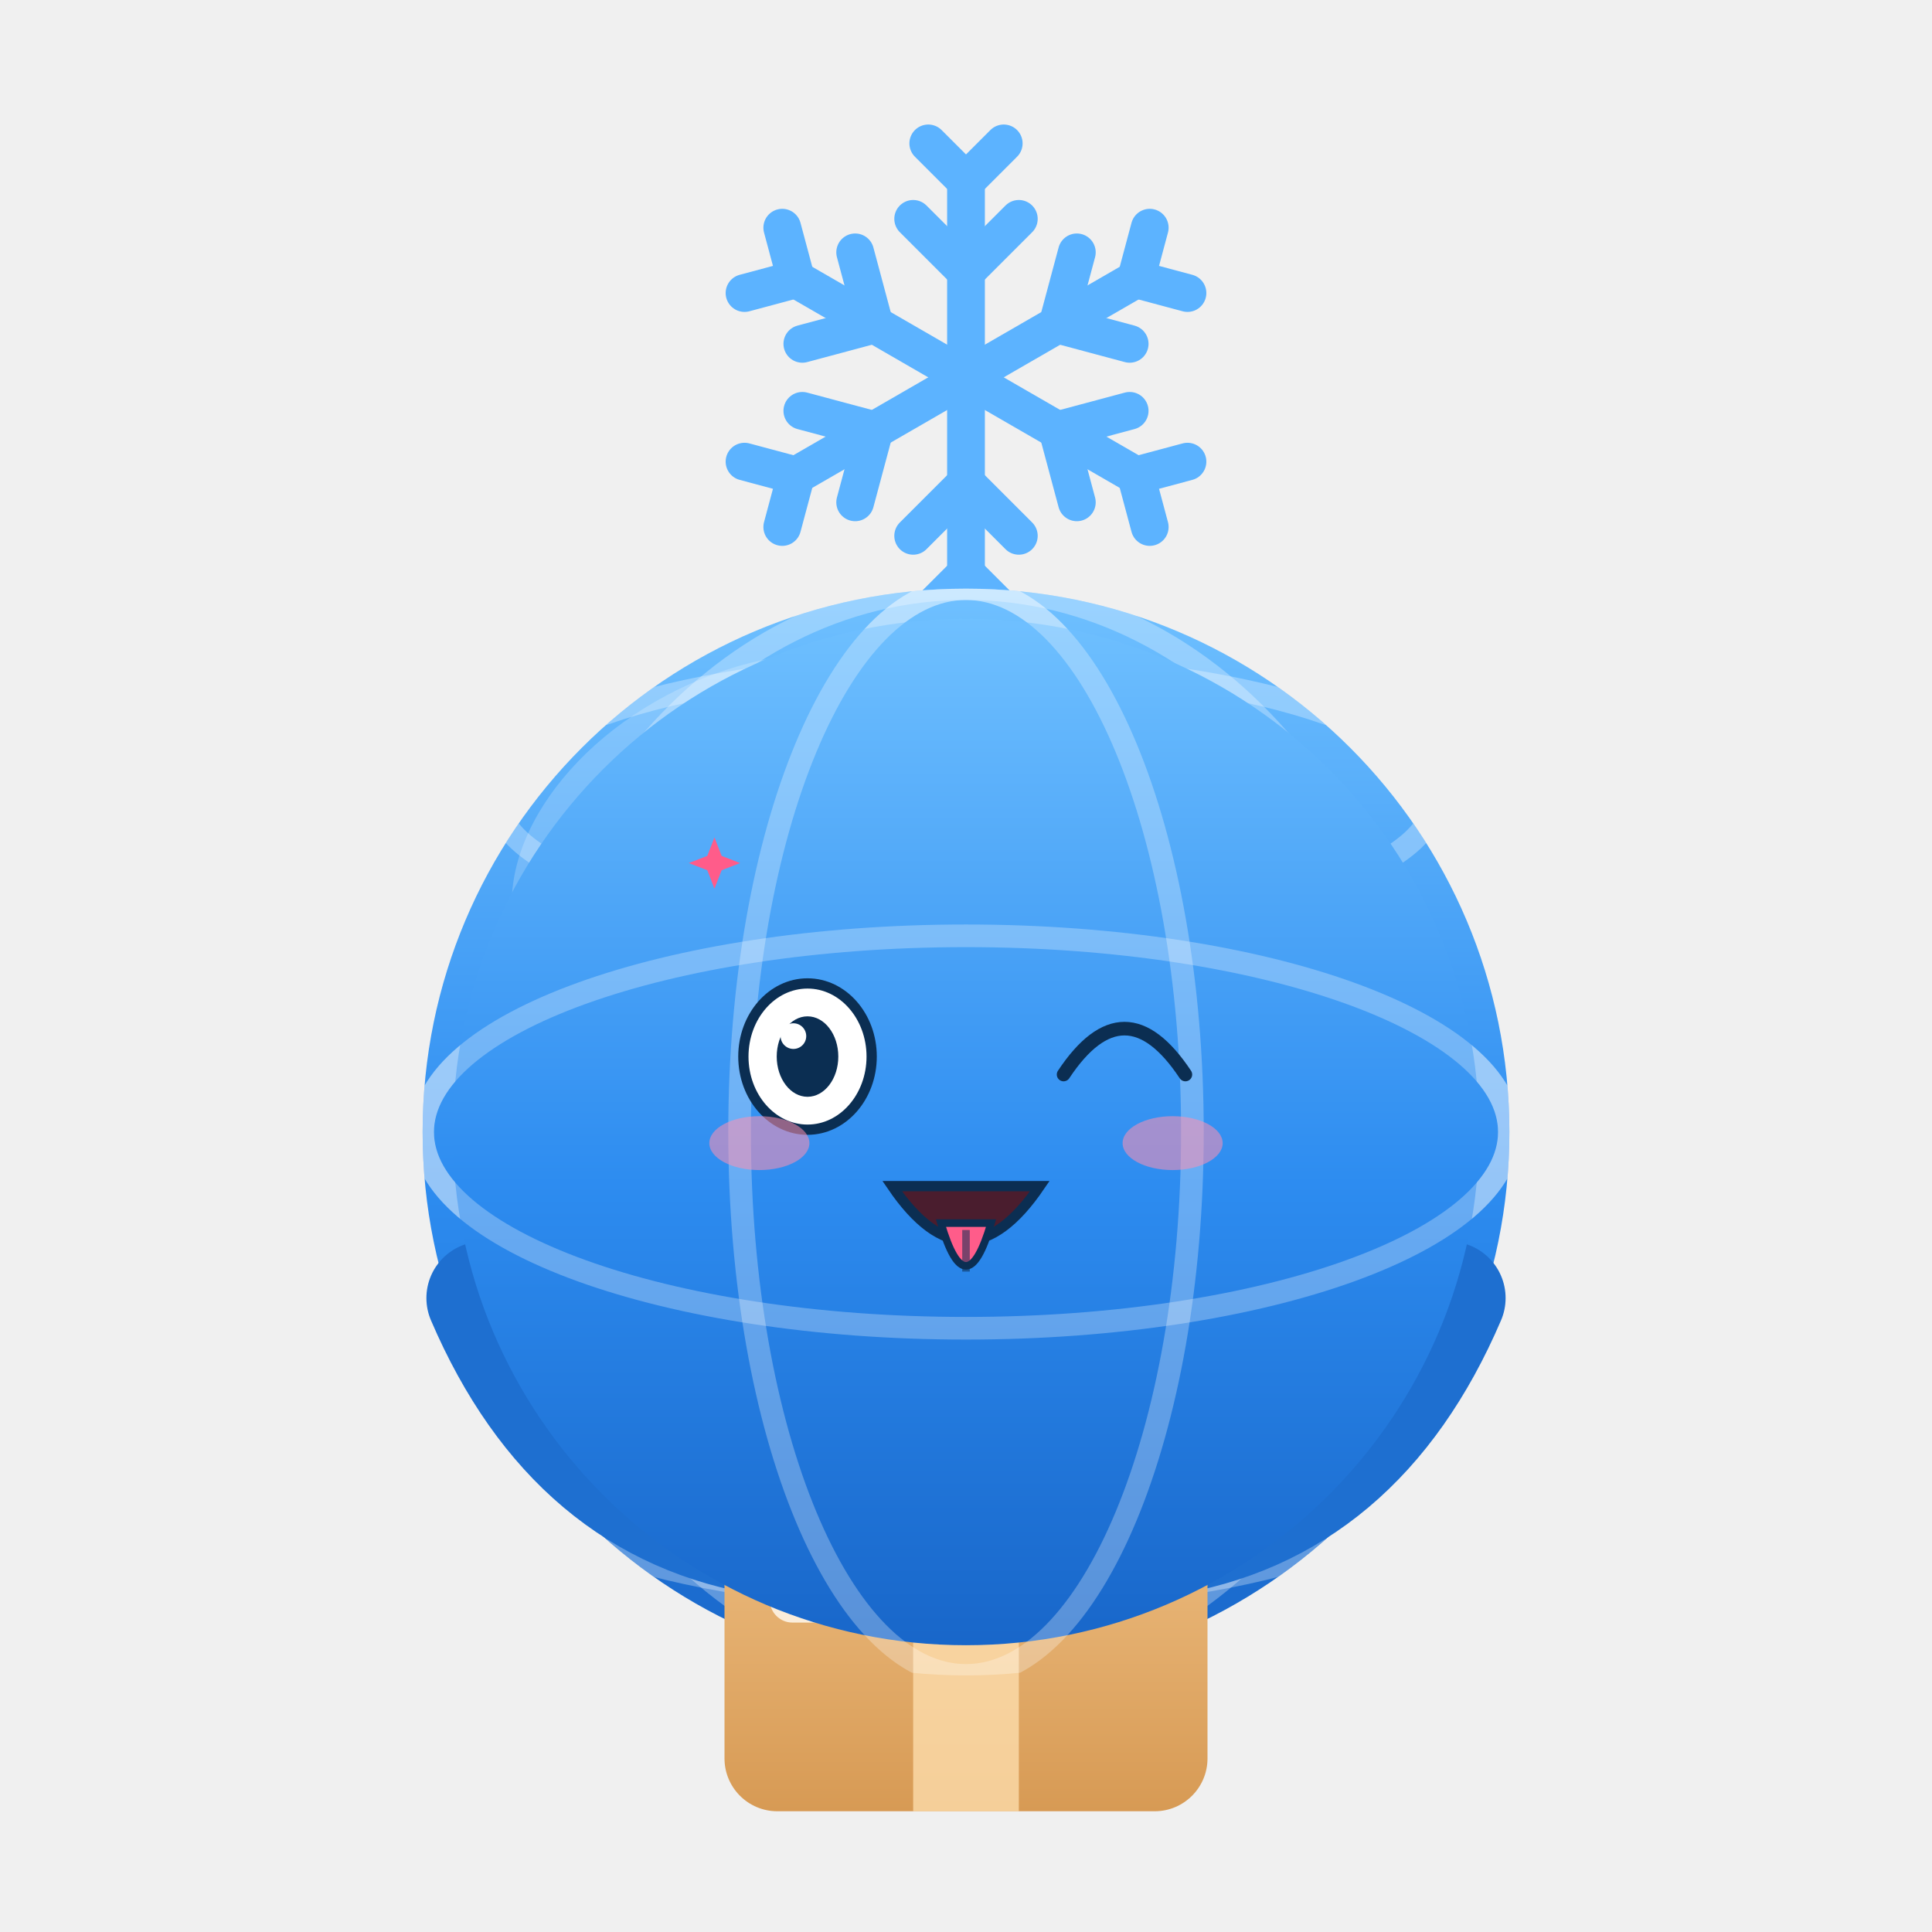
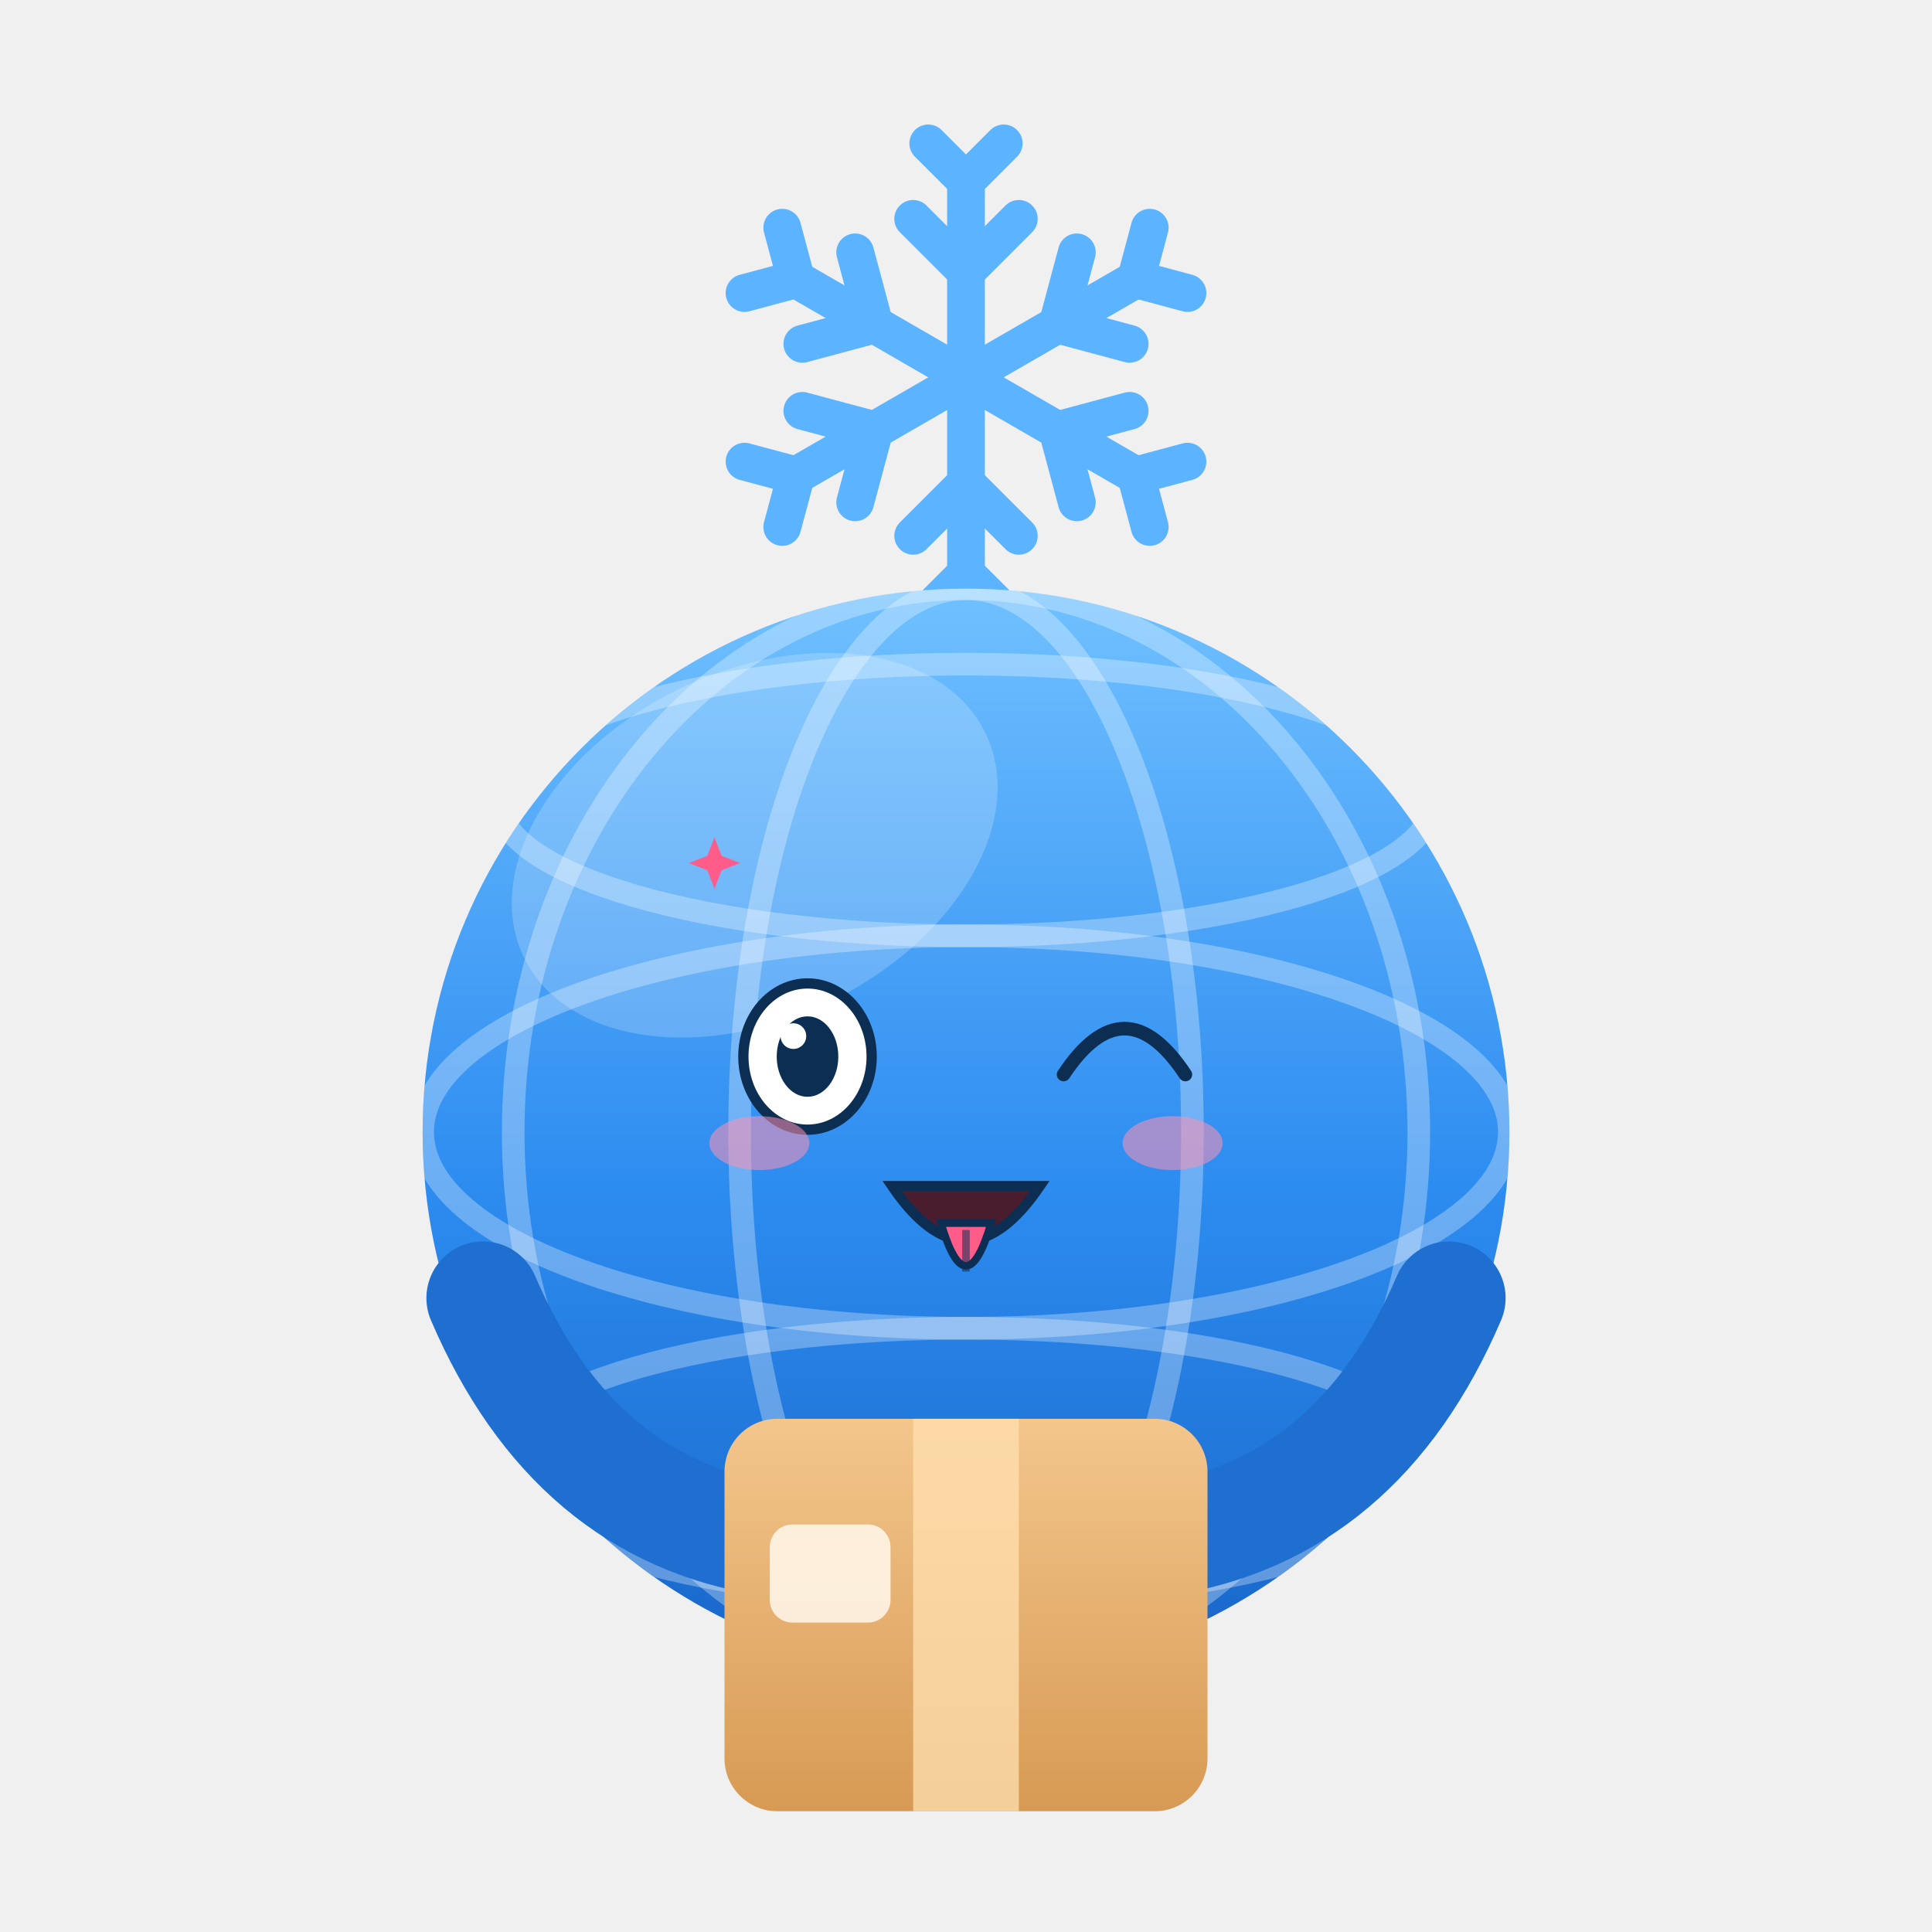
<svg xmlns="http://www.w3.org/2000/svg" viewBox="0 0 256 256" width="256" height="256" role="img" aria-label="雪球 Snowy · 吐舌头 Tongue Out">
  <style>
.ex-motion { animation: ex-sway 2.0s ease-in-out infinite; transform-box: fill-box; transform-origin: 50% 50%; }
.ex-anim-tear { animation: ex-tear 1.8s ease-in infinite; transform-box: fill-box; transform-origin: center; }
.ex-anim-sweat { animation: ex-tear 1.5s ease-in infinite; transform-box: fill-box; transform-origin: center; }
.ex-anim-heart { animation: ex-heart 2.2s ease-out infinite; transform-box: fill-box; transform-origin: center; }
.ex-anim-spark { animation: ex-spark 1.9s ease-in-out infinite; transform-box: fill-box; transform-origin: center; }
.ex-anim-rain { animation: ex-rain 1.4s linear infinite; transform-box: fill-box; transform-origin: center; }
.ex-anim-confetti { animation: ex-confetti 2.4s linear infinite; transform-box: fill-box; transform-origin: center; }
.ex-anim-pulse { animation: ex-pulse 1.6s ease-in-out infinite; transform-box: fill-box; transform-origin: center; }
.ex-anim-knock { animation: ex-knock 0.55s ease-in-out infinite; transform-box: fill-box; transform-origin: center; }
.ex-anim-knockline { animation: ex-knockline 0.55s ease-out infinite; transform-box: fill-box; transform-origin: center; }
.ex-anim-palm { animation: ex-palm 0.9s ease-in-out infinite; transform-box: fill-box; transform-origin: center; }
.ex-anim-steam { animation: ex-steam 1.8s ease-out infinite; transform-box: fill-box; transform-origin: center; }
.ex-anim-shock { animation: ex-shock 0.5s ease-in-out infinite; transform-box: fill-box; transform-origin: center; }
.ex-anim-please { animation: ex-please 1.4s ease-in-out infinite; transform-box: fill-box; transform-origin: center; }
.ex-anim-drift { animation: ex-drift 4.5s ease-in-out infinite; transform-box: fill-box; transform-origin: center; }
@keyframes ex-sway { 0%,100% { transform: rotate(0deg); } 50% { transform: rotate(3deg); } }
@keyframes ex-tear { 0% { transform: translateY(0); opacity: 0; } 18% { opacity: 1; } 100% { transform: translateY(9.35px); opacity: 0; } }
@keyframes ex-heart { 0% { transform: translateY(0) scale(.65); opacity: 0; } 20% { opacity: 1; } 100% { transform: translateY(-15.3px) scale(1.15); opacity: 0; } }
@keyframes ex-spark { 0%,100% { transform: scale(.6) rotate(0deg); opacity: .3; } 50% { transform: scale(1.15) rotate(25deg); opacity: 1; } }
@keyframes ex-rain { 0% { transform: translateY(0); opacity: 0; } 20% { opacity: 1; } 100% { transform: translateY(10.2px); opacity: 0; } }
@keyframes ex-confetti { 0% { transform: translateY(-4px) rotate(0deg); opacity: 1; } 100% { transform: translateY(14px) rotate(200deg); opacity: 0; } }
@keyframes ex-pulse { 0%,100% { transform: scale(1); opacity: .35; } 50% { transform: scale(1.18); opacity: .7; } }
@keyframes ex-knock { 0%,100% { transform: translateX(3.83px); } 35% { transform: translateX(0); } }
@keyframes ex-knockline { 0%,100% { transform: scaleX(.6); opacity: .35; } 35% { transform: scaleX(1); opacity: 1; } }
@keyframes ex-palm { 0%,100% { transform: translateY(0) rotate(0deg); } 50% { transform: translateY(-1.02px) rotate(-4deg); } }
@keyframes ex-steam { 0% { transform: translateY(0); opacity: .7; } 100% { transform: translateY(-7.65px); opacity: 0; } }
@keyframes ex-shock { 0%,100% { transform: scaleX(.7); opacity: .4; } 50% { transform: scaleX(1.25); opacity: 1; } }
@keyframes ex-please { 0%,100% { transform: translateY(0); } 50% { transform: translateY(-1.53px); } }
@keyframes ex-drift { 0%,100% { transform: translateY(0); } 50% { transform: translateY(-1.7px); } }
@media (prefers-reduced-motion: reduce) {
  .ex-motion, [class*="ex-anim-"] { animation: none !important; }
}
</style>
  <g class="ex-motion ex-tongue">
    <g class="ex-base">
      <defs>
        <linearGradient id="globe" x1="0" y1="0" x2="0" y2="1">
          <stop offset="0" stop-color="#6FC0FF" />
          <stop offset=".55" stop-color="#2d8cf0" />
          <stop offset="1" stop-color="#1866C9" />
        </linearGradient>
        <linearGradient id="cardboard" x1="0" y1="0" x2="0" y2="1">
          <stop offset="0" stop-color="#F3C68C" />
          <stop offset="1" stop-color="#D79A54" />
        </linearGradient>
        <clipPath id="globeClip">
          <circle cx="128" cy="150" r="72" />
        </clipPath>
        <style>.bob  {  transform-origin: 128px 214px; }
      .eye  { 
              transform-box: fill-box; transform-origin: center; }
      .snow {  transform-origin: 128px 50px; }
      
      
      
      /* 尊重系统「减少动态效果」设置 */</style>
      </defs>
      <g class="bob">
        <g class="snow" fill="none" stroke="#5CB3FF" stroke-width="5" stroke-linecap="round">
          <g transform="translate(128 50)">
            <g id="snowArm">
              <path d="M0 0 V-26" />
              <path d="M-7 -21 L0 -14 L7 -21" />
              <path d="M-5 -31 L0 -26 L5 -31" />
            </g>
            <use href="#snowArm" transform="rotate(60)" />
            <use href="#snowArm" transform="rotate(120)" />
            <use href="#snowArm" transform="rotate(180)" />
            <use href="#snowArm" transform="rotate(240)" />
            <use href="#snowArm" transform="rotate(300)" />
          </g>
        </g>
        <circle cx="128" cy="150" r="72" fill="url(#globe)" />
        <g clip-path="url(#globeClip)" fill="none" stroke="#ffffff" stroke-opacity=".3" stroke-width="3">
          <ellipse cx="128" cy="150" rx="72" ry="26" />
          <ellipse cx="128" cy="106" rx="62" ry="18" />
          <ellipse cx="128" cy="194" rx="62" ry="18" />
          <ellipse cx="128" cy="150" rx="30" ry="72" />
          <ellipse cx="128" cy="150" rx="60" ry="72" />
        </g>
        <ellipse cx="100" cy="112" rx="34" ry="23" fill="#ffffff" fill-opacity=".2" transform="rotate(-26 100 112)" />
-         <g fill="#0B2E52">
-           <ellipse class="eye" cx="107" cy="140" rx="8.5" ry="8.5" />
-           <ellipse class="eye" cx="149" cy="140" rx="8.5" ry="8.5" />
-         </g>
-         <circle cx="110" cy="137" r="3" fill="#ffffff" />
-         <circle cx="152" cy="137" r="3" fill="#ffffff" />
-         <ellipse cx="84" cy="160" rx="10" ry="6" fill="#FF9DB0" fill-opacity=".45" />
-         <ellipse cx="172" cy="160" rx="10" ry="6" fill="#FF9DB0" fill-opacity=".45" />
-         <path d="M119 163 Q128 172 137 163" fill="none" stroke="#0B2E52" stroke-width="4" stroke-linecap="round" />
        <g fill="none" stroke="#1E6FD0" stroke-width="15" stroke-linecap="round">
          <path d="M64 172 Q76 200 102 204" />
          <path d="M192 172 Q180 200 154 204" />
        </g>
        <rect x="96" y="188" width="64" height="52" rx="7" fill="url(#cardboard)" />
        <rect x="121" y="188" width="14" height="52" fill="#FFE0B0" fill-opacity=".75" />
        <rect x="102" y="202" width="16" height="13" rx="3" fill="#FFF8EC" fill-opacity=".85" />
      </g>
    </g>
    <g class="ex-face">
-       <circle cx="128" cy="150" r="68" fill="url(#globe)" />
-       <g clip-path="url(#globeClip)" fill="none" stroke="#FFFFFF" stroke-opacity=".28" stroke-width="3">
-         <ellipse cx="128" cy="150" rx="72" ry="26" />
-         <ellipse cx="128" cy="150" rx="30" ry="72" />
-       </g>
      <ellipse cx="107" cy="140" rx="8.5" ry="9.69" fill="#FFFFFF" stroke="#0B2E52" stroke-width="1.36" />
      <ellipse cx="107" cy="140" rx="4.08" ry="5.33" fill="#0B2E52" />
      <circle cx="105.13" cy="137.29" r="1.7" fill="#FFFFFF" />
      <path d="M 140.93,142.38 Q 149,130.22 157.07,142.38" fill="none" stroke="#0B2E52" stroke-width="1.8" stroke-linecap="round" />
      <path d="M 118.22,157.17 Q 128,171.55 137.78,157.17 Z" fill="#4A1D2E" stroke="#0B2E52" stroke-width="1.36" />
      <path d="M 124.68,162.07 Q 128,173.39 131.32,162.07 Z" fill="#FF5C8A" stroke="#0B2E52" stroke-width="1" />
      <path d="M 128,162.98 L 128,168.49" stroke="#0B2E52" stroke-width="1" opacity=".55" />
      <ellipse cx="100.62" cy="151.47" rx="6.63" ry="3.57" fill="#FF8FB3" opacity="0.55" />
      <ellipse cx="155.38" cy="151.47" rx="6.63" ry="3.57" fill="#FF8FB3" opacity="0.55" />
      <path class="ex-anim-spark" style="animation-delay:0.2s" d="M 94.67,110.96 L 95.62,113.41 L 98.07,114.36 L 95.62,115.31 L 94.67,117.76 L 93.72,115.31 L 91.27,114.36 L 93.72,113.41 Z" fill="#FF5C8A" />
    </g>
  </g>
</svg>
